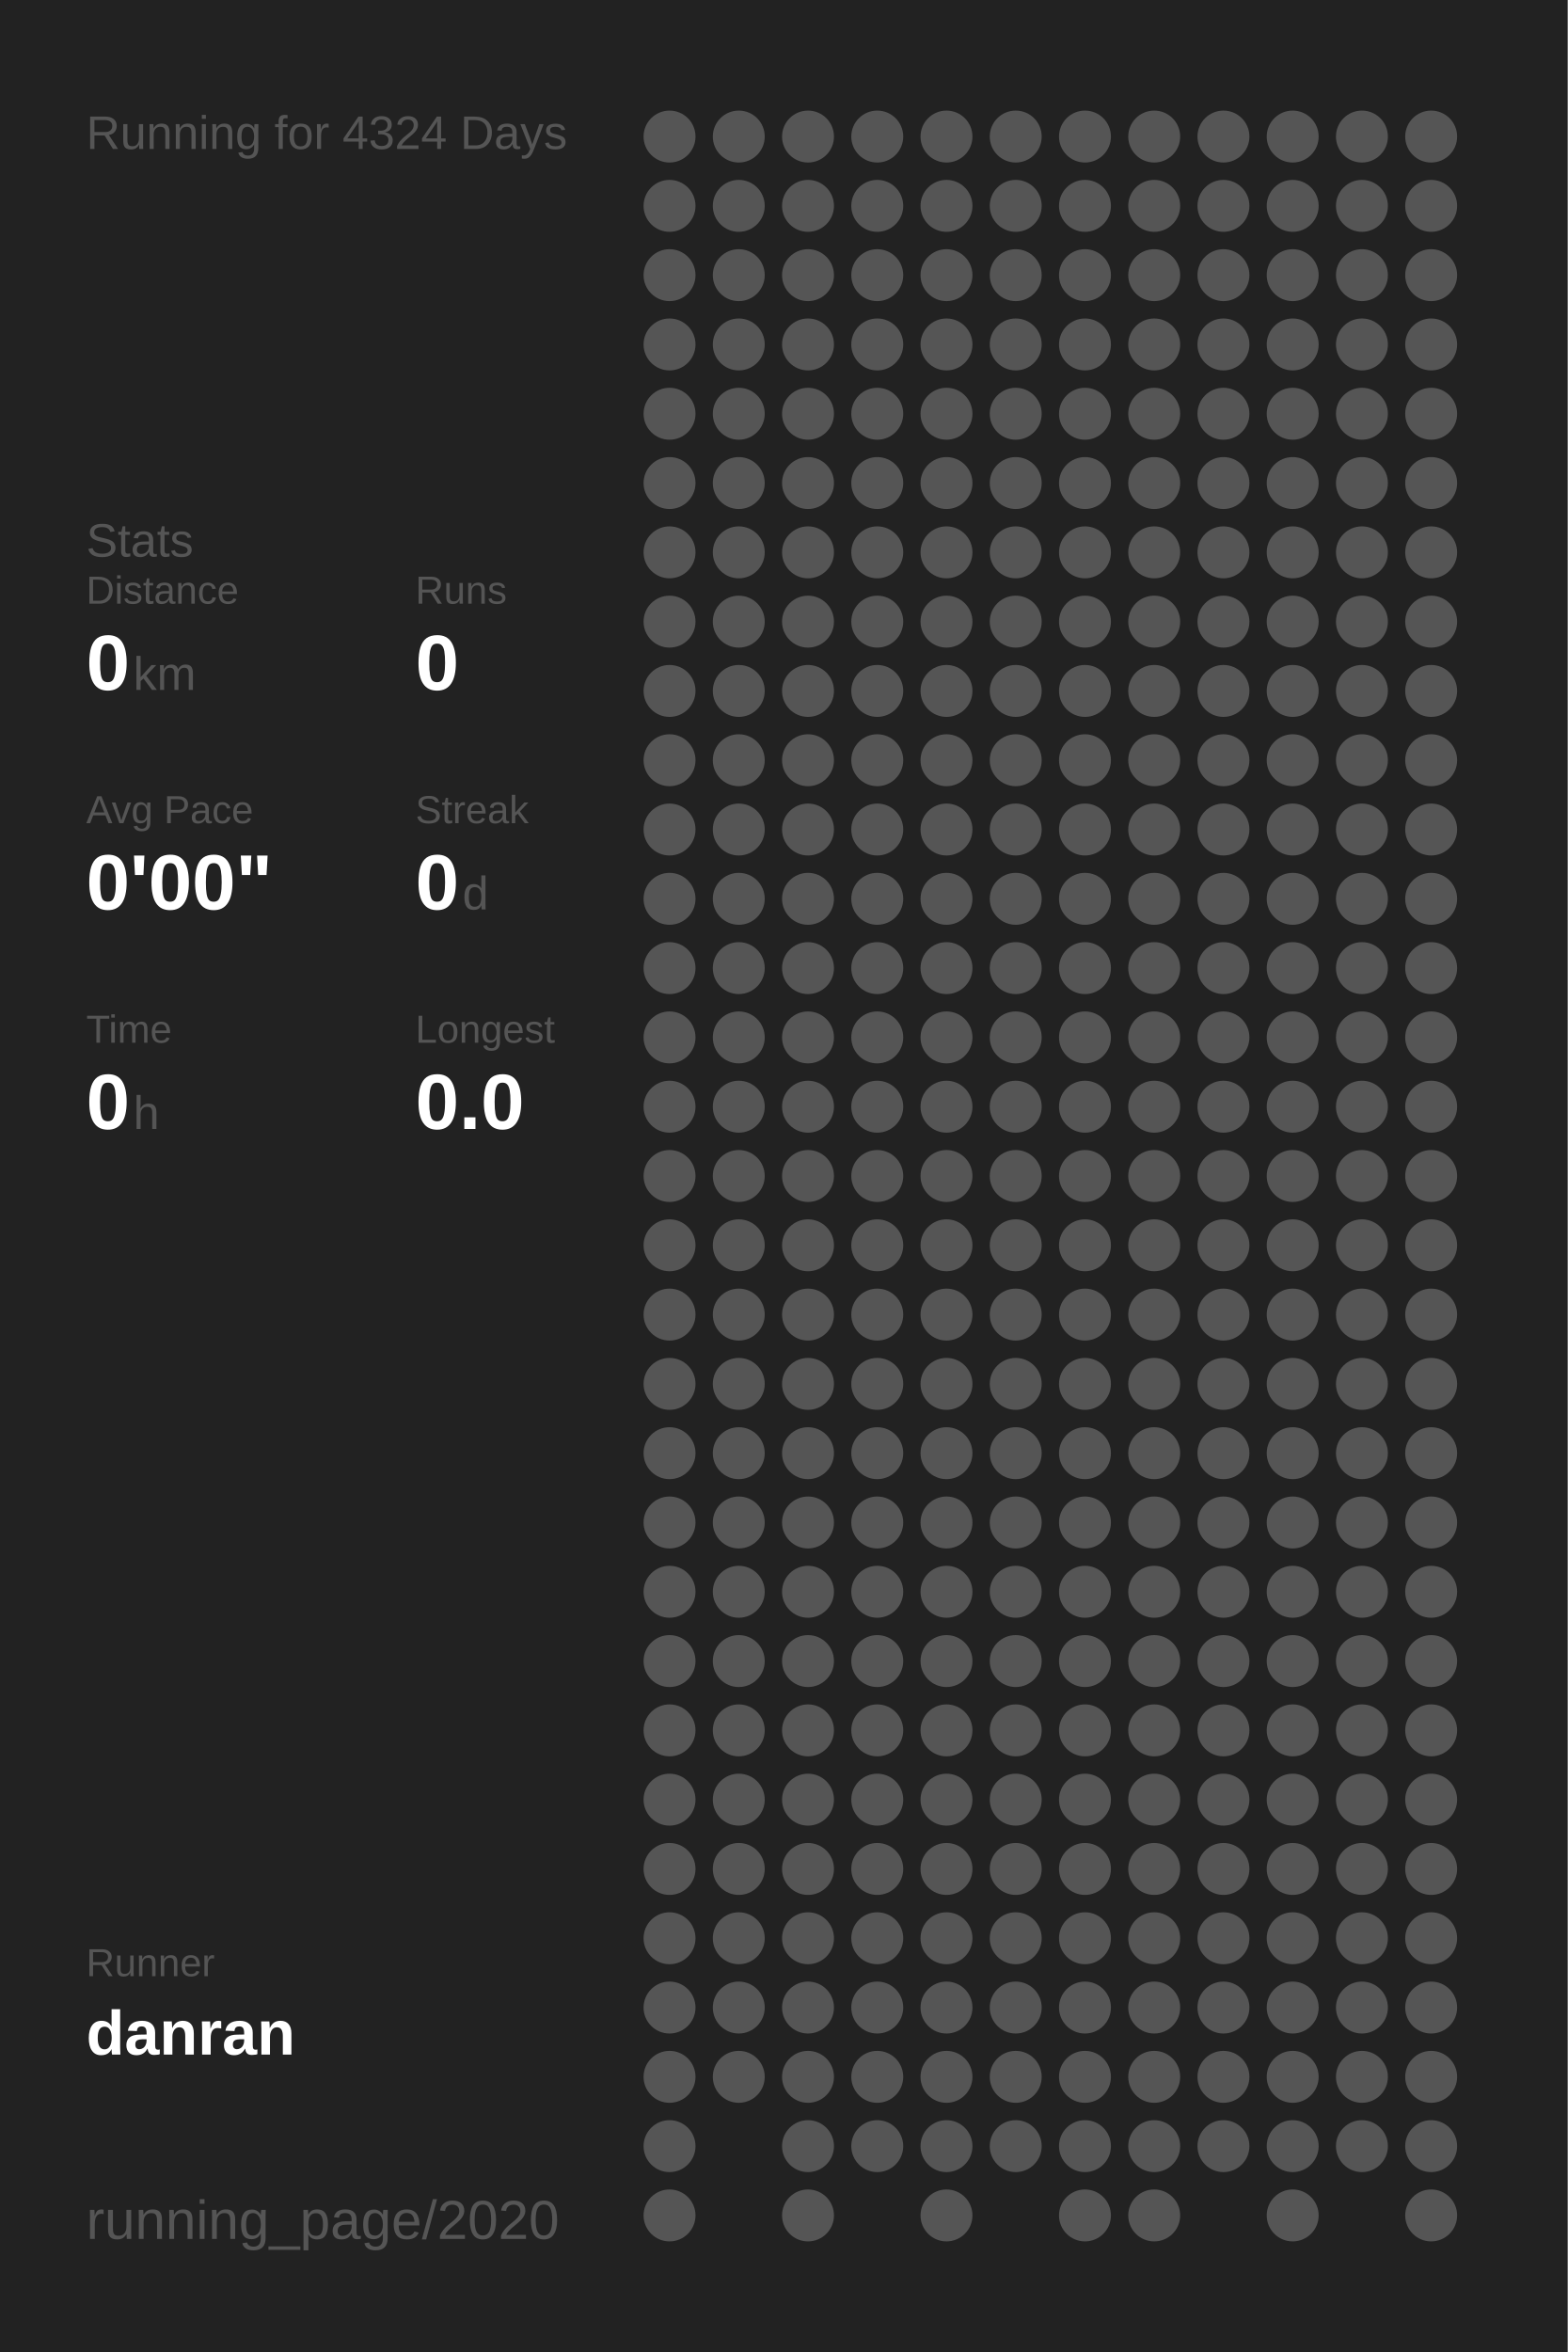
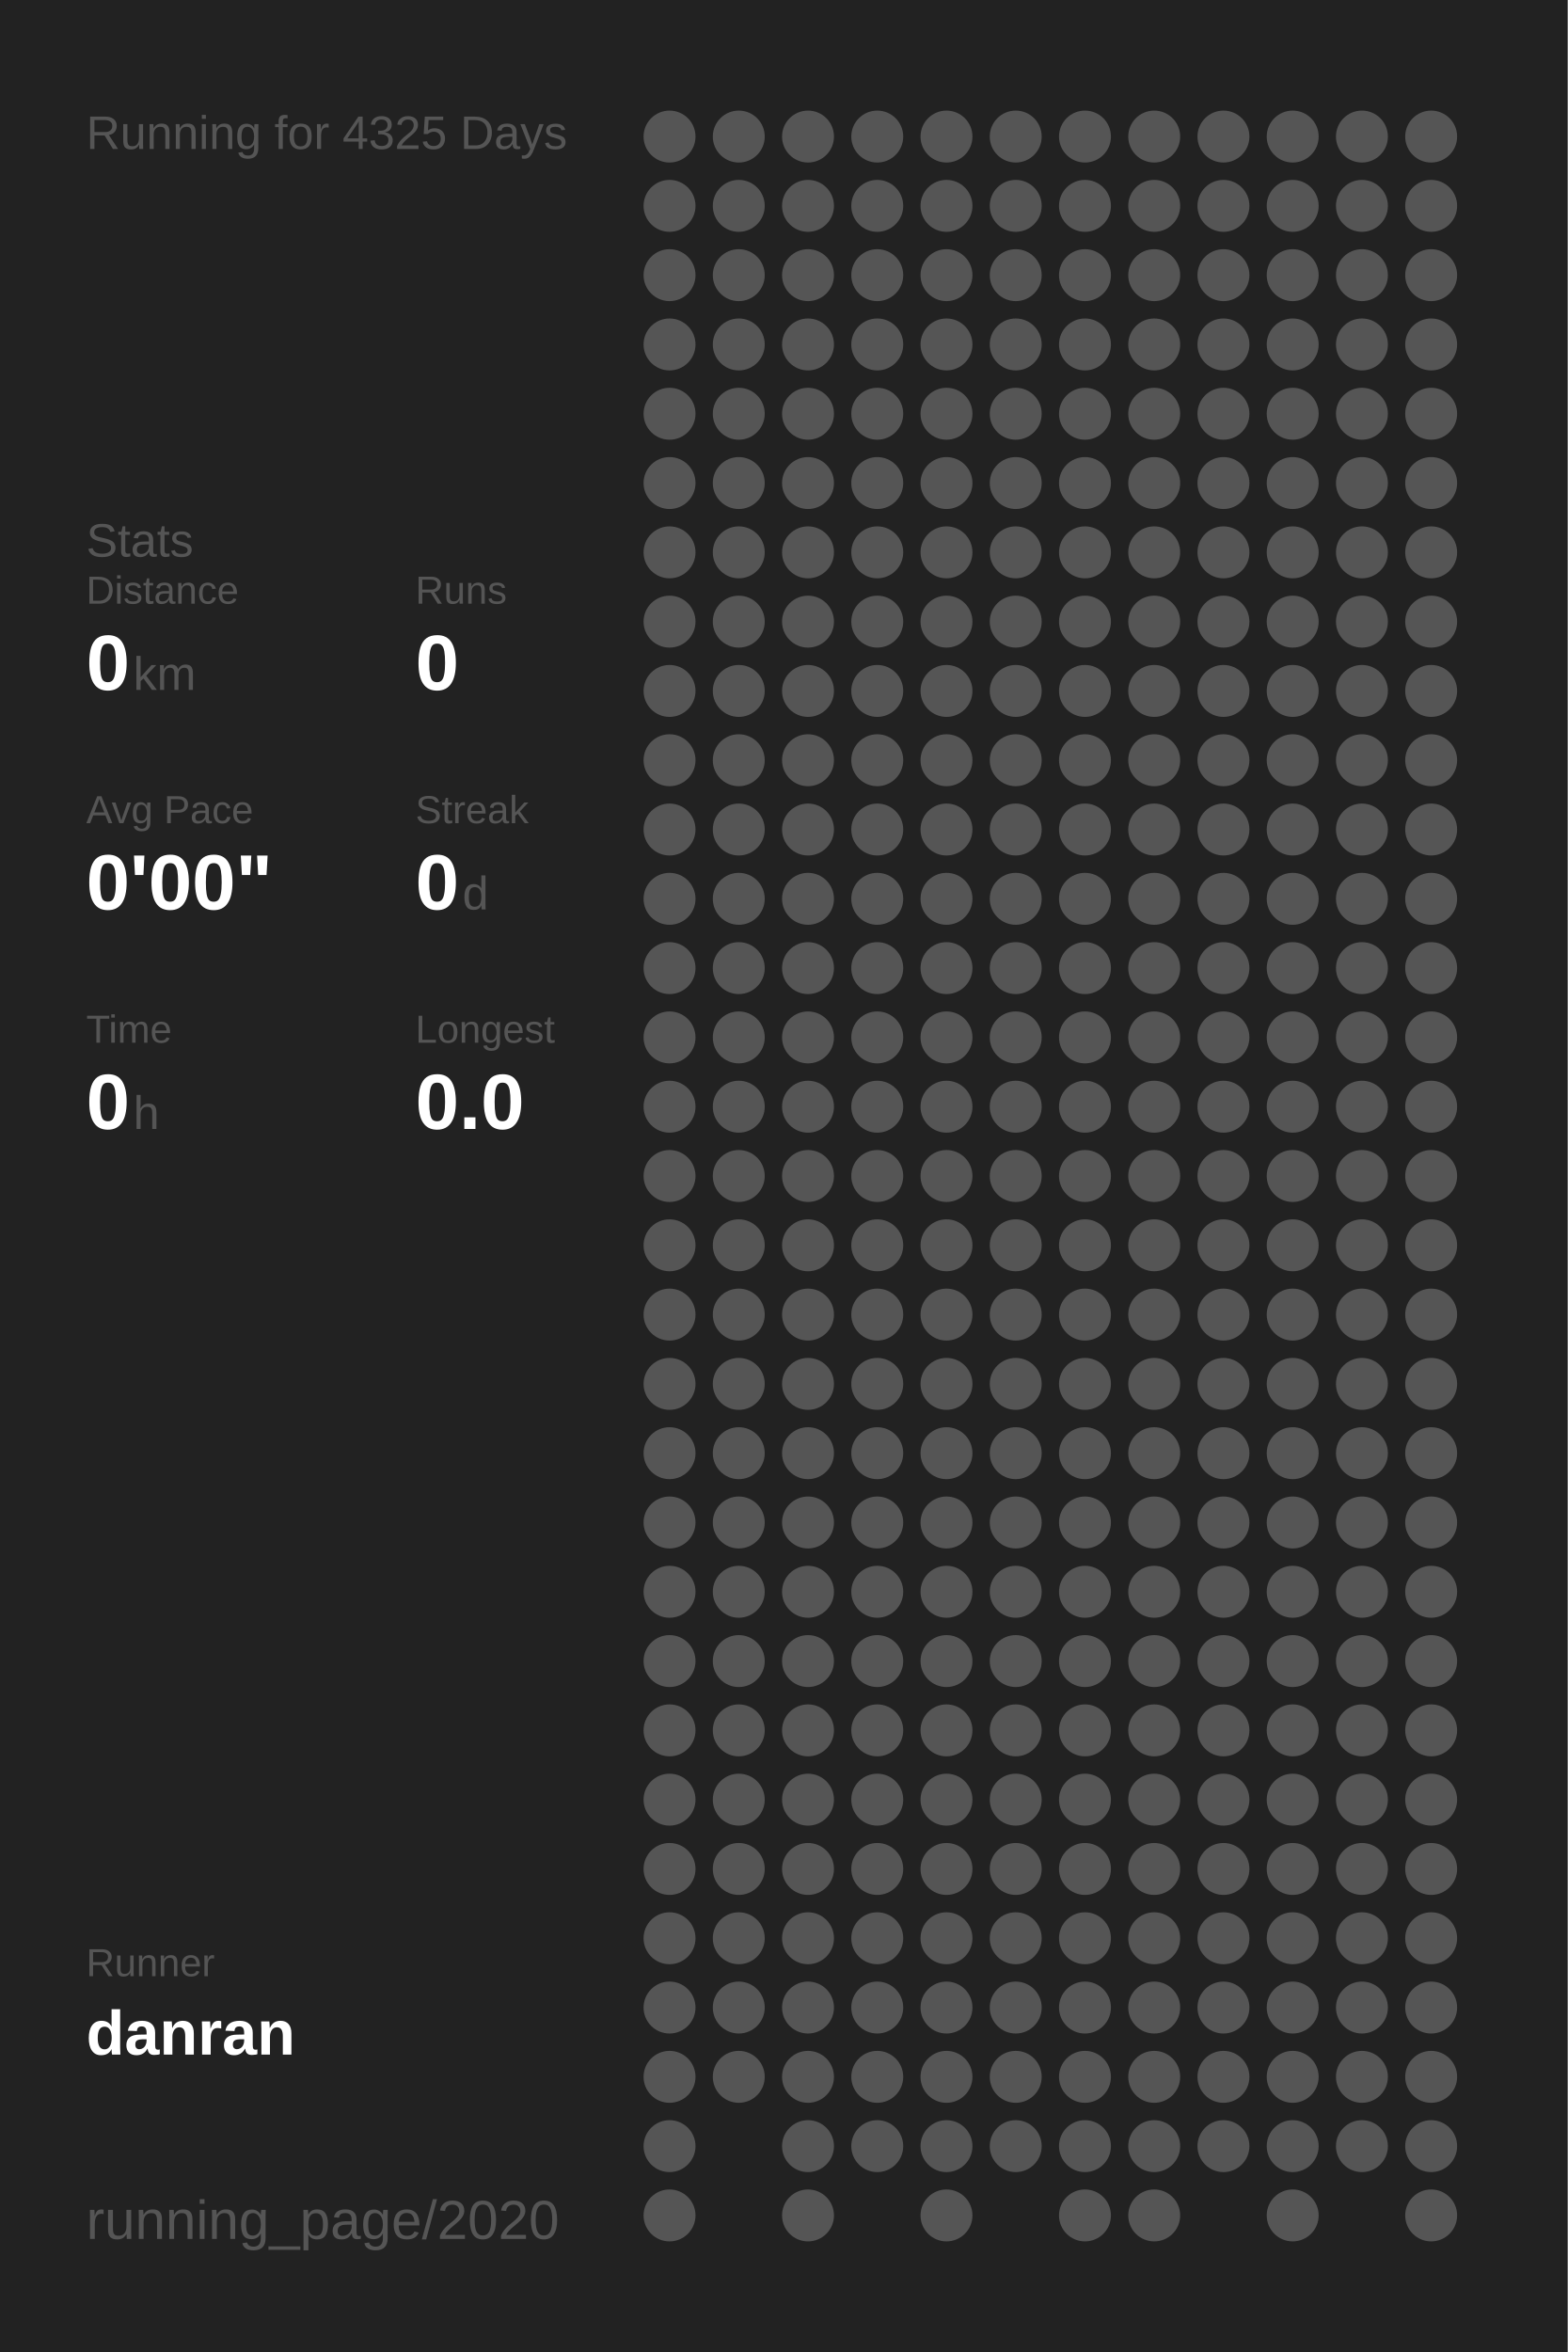
<svg xmlns="http://www.w3.org/2000/svg" baseProfile="full" height="300mm" version="1.1" viewBox="0,0,200,300" width="200mm">
  <defs />
  <rect fill="#222222" height="300" width="200" x="0" y="0" />
-   <text fill="#555555" style="font-size:6px; font-family:Arial;" x="11" y="19">Running for 4324 Days</text>
+   <text fill="#555555" style="font-size:6px; font-family:Arial;" x="11" y="19">Running for 4325 Days</text>
  <text fill="#555555" style="font-size:6px; font-family:Arial;" x="11" y="71">Stats</text>
  <text fill="#555555" style="font-size:5px; font-family:Arial;" x="11" y="77">Distance</text>
  <text fill="#FFFFFF" style="font-size:10px; font-family:Arial; font-weight:bold;" x="11" y="88">0</text>
  <text fill="#555555" style="font-size:6px; font-family:Arial;" x="17" y="88">km</text>
  <text fill="#555555" style="font-size:5px; font-family:Arial;" x="53" y="77">Runs</text>
  <text fill="#FFFFFF" style="font-size:10px; font-family:Arial; font-weight:bold;" x="53" y="88">0</text>
  <text fill="#555555" style="font-size:5px; font-family:Arial;" x="11" y="105">Avg Pace</text>
  <text fill="#FFFFFF" style="font-size:10px; font-family:Arial; font-weight:bold;" x="11" y="116">0'00"</text>
  <text fill="#555555" style="font-size:5px; font-family:Arial;" x="53" y="105">Streak</text>
  <text fill="#FFFFFF" style="font-size:10px; font-family:Arial; font-weight:bold;" x="53" y="116">0</text>
  <text fill="#555555" style="font-size:6px; font-family:Arial;" x="59" y="116">d</text>
  <text fill="#555555" style="font-size:5px; font-family:Arial;" x="11" y="133">Time</text>
  <text fill="#FFFFFF" style="font-size:10px; font-family:Arial; font-weight:bold;" x="11" y="144">0</text>
  <text fill="#555555" style="font-size:6px; font-family:Arial;" x="17" y="144">h</text>
  <text fill="#555555" style="font-size:5px; font-family:Arial;" x="53" y="133">Longest</text>
  <text fill="#FFFFFF" style="font-size:10px; font-family:Arial; font-weight:bold;" x="53" y="144">0.0</text>
  <text fill="#555555" style="font-size:5px; font-family:Arial;" x="11" y="252.065">Runner</text>
  <text fill="#FFFFFF" style="font-size:8px; font-family:Arial; font-weight:bold;" x="11" y="262.065">danran</text>
  <text fill="#555555" style="font-size:7px; font-family:Arial;" x="11" y="285.581">running_page/2020</text>
  <circle cx="85.417" cy="17.419" fill="#555555" r="3.312" />
  <circle cx="85.417" cy="26.258" fill="#555555" r="3.312" />
  <circle cx="85.417" cy="35.097" fill="#555555" r="3.312" />
  <circle cx="85.417" cy="43.935" fill="#555555" r="3.312" />
  <circle cx="85.417" cy="52.774" fill="#555555" r="3.312" />
  <circle cx="85.417" cy="61.613" fill="#555555" r="3.312" />
  <circle cx="85.417" cy="70.452" fill="#555555" r="3.312" />
  <circle cx="85.417" cy="79.29" fill="#555555" r="3.312" />
  <circle cx="85.417" cy="88.129" fill="#555555" r="3.312" />
  <circle cx="85.417" cy="96.968" fill="#555555" r="3.312" />
  <circle cx="85.417" cy="105.806" fill="#555555" r="3.312" />
  <circle cx="85.417" cy="114.645" fill="#555555" r="3.312" />
  <circle cx="85.417" cy="123.484" fill="#555555" r="3.312" />
  <circle cx="85.417" cy="132.323" fill="#555555" r="3.312" />
  <circle cx="85.417" cy="141.161" fill="#555555" r="3.312" />
  <circle cx="85.417" cy="150" fill="#555555" r="3.312" />
  <circle cx="85.417" cy="158.839" fill="#555555" r="3.312" />
  <circle cx="85.417" cy="167.677" fill="#555555" r="3.312" />
  <circle cx="85.417" cy="176.516" fill="#555555" r="3.312" />
  <circle cx="85.417" cy="185.355" fill="#555555" r="3.312" />
  <circle cx="85.417" cy="194.194" fill="#555555" r="3.312" />
  <circle cx="85.417" cy="203.032" fill="#555555" r="3.312" />
  <circle cx="85.417" cy="211.871" fill="#555555" r="3.312" />
  <circle cx="85.417" cy="220.71" fill="#555555" r="3.312" />
  <circle cx="85.417" cy="229.548" fill="#555555" r="3.312" />
  <circle cx="85.417" cy="238.387" fill="#555555" r="3.312" />
  <circle cx="85.417" cy="247.226" fill="#555555" r="3.312" />
  <circle cx="85.417" cy="256.065" fill="#555555" r="3.312" />
  <circle cx="85.417" cy="264.903" fill="#555555" r="3.312" />
  <circle cx="85.417" cy="273.742" fill="#555555" r="3.312" />
  <circle cx="85.417" cy="282.581" fill="#555555" r="3.312" />
  <circle cx="94.25" cy="17.419" fill="#555555" r="3.312" />
  <circle cx="94.25" cy="26.258" fill="#555555" r="3.312" />
  <circle cx="94.25" cy="35.097" fill="#555555" r="3.312" />
  <circle cx="94.25" cy="43.935" fill="#555555" r="3.312" />
  <circle cx="94.25" cy="52.774" fill="#555555" r="3.312" />
  <circle cx="94.25" cy="61.613" fill="#555555" r="3.312" />
  <circle cx="94.25" cy="70.452" fill="#555555" r="3.312" />
  <circle cx="94.25" cy="79.29" fill="#555555" r="3.312" />
  <circle cx="94.25" cy="88.129" fill="#555555" r="3.312" />
  <circle cx="94.25" cy="96.968" fill="#555555" r="3.312" />
  <circle cx="94.25" cy="105.806" fill="#555555" r="3.312" />
  <circle cx="94.25" cy="114.645" fill="#555555" r="3.312" />
  <circle cx="94.25" cy="123.484" fill="#555555" r="3.312" />
  <circle cx="94.25" cy="132.323" fill="#555555" r="3.312" />
  <circle cx="94.25" cy="141.161" fill="#555555" r="3.312" />
  <circle cx="94.25" cy="150" fill="#555555" r="3.312" />
  <circle cx="94.25" cy="158.839" fill="#555555" r="3.312" />
  <circle cx="94.25" cy="167.677" fill="#555555" r="3.312" />
  <circle cx="94.25" cy="176.516" fill="#555555" r="3.312" />
  <circle cx="94.25" cy="185.355" fill="#555555" r="3.312" />
  <circle cx="94.25" cy="194.194" fill="#555555" r="3.312" />
  <circle cx="94.25" cy="203.032" fill="#555555" r="3.312" />
  <circle cx="94.25" cy="211.871" fill="#555555" r="3.312" />
  <circle cx="94.25" cy="220.71" fill="#555555" r="3.312" />
  <circle cx="94.25" cy="229.548" fill="#555555" r="3.312" />
  <circle cx="94.25" cy="238.387" fill="#555555" r="3.312" />
  <circle cx="94.25" cy="247.226" fill="#555555" r="3.312" />
  <circle cx="94.25" cy="256.065" fill="#555555" r="3.312" />
  <circle cx="94.25" cy="264.903" fill="#555555" r="3.312" />
  <circle cx="103.083" cy="17.419" fill="#555555" r="3.312" />
  <circle cx="103.083" cy="26.258" fill="#555555" r="3.312" />
  <circle cx="103.083" cy="35.097" fill="#555555" r="3.312" />
  <circle cx="103.083" cy="43.935" fill="#555555" r="3.312" />
  <circle cx="103.083" cy="52.774" fill="#555555" r="3.312" />
  <circle cx="103.083" cy="61.613" fill="#555555" r="3.312" />
  <circle cx="103.083" cy="70.452" fill="#555555" r="3.312" />
  <circle cx="103.083" cy="79.29" fill="#555555" r="3.312" />
  <circle cx="103.083" cy="88.129" fill="#555555" r="3.312" />
  <circle cx="103.083" cy="96.968" fill="#555555" r="3.312" />
  <circle cx="103.083" cy="105.806" fill="#555555" r="3.312" />
  <circle cx="103.083" cy="114.645" fill="#555555" r="3.312" />
  <circle cx="103.083" cy="123.484" fill="#555555" r="3.312" />
  <circle cx="103.083" cy="132.323" fill="#555555" r="3.312" />
  <circle cx="103.083" cy="141.161" fill="#555555" r="3.312" />
  <circle cx="103.083" cy="150" fill="#555555" r="3.312" />
  <circle cx="103.083" cy="158.839" fill="#555555" r="3.312" />
  <circle cx="103.083" cy="167.677" fill="#555555" r="3.312" />
  <circle cx="103.083" cy="176.516" fill="#555555" r="3.312" />
  <circle cx="103.083" cy="185.355" fill="#555555" r="3.312" />
  <circle cx="103.083" cy="194.194" fill="#555555" r="3.312" />
  <circle cx="103.083" cy="203.032" fill="#555555" r="3.312" />
  <circle cx="103.083" cy="211.871" fill="#555555" r="3.312" />
  <circle cx="103.083" cy="220.71" fill="#555555" r="3.312" />
  <circle cx="103.083" cy="229.548" fill="#555555" r="3.312" />
  <circle cx="103.083" cy="238.387" fill="#555555" r="3.312" />
  <circle cx="103.083" cy="247.226" fill="#555555" r="3.312" />
  <circle cx="103.083" cy="256.065" fill="#555555" r="3.312" />
  <circle cx="103.083" cy="264.903" fill="#555555" r="3.312" />
  <circle cx="103.083" cy="273.742" fill="#555555" r="3.312" />
  <circle cx="103.083" cy="282.581" fill="#555555" r="3.312" />
  <circle cx="111.917" cy="17.419" fill="#555555" r="3.312" />
  <circle cx="111.917" cy="26.258" fill="#555555" r="3.312" />
  <circle cx="111.917" cy="35.097" fill="#555555" r="3.312" />
  <circle cx="111.917" cy="43.935" fill="#555555" r="3.312" />
  <circle cx="111.917" cy="52.774" fill="#555555" r="3.312" />
  <circle cx="111.917" cy="61.613" fill="#555555" r="3.312" />
  <circle cx="111.917" cy="70.452" fill="#555555" r="3.312" />
  <circle cx="111.917" cy="79.29" fill="#555555" r="3.312" />
  <circle cx="111.917" cy="88.129" fill="#555555" r="3.312" />
  <circle cx="111.917" cy="96.968" fill="#555555" r="3.312" />
  <circle cx="111.917" cy="105.806" fill="#555555" r="3.312" />
  <circle cx="111.917" cy="114.645" fill="#555555" r="3.312" />
  <circle cx="111.917" cy="123.484" fill="#555555" r="3.312" />
  <circle cx="111.917" cy="132.323" fill="#555555" r="3.312" />
  <circle cx="111.917" cy="141.161" fill="#555555" r="3.312" />
  <circle cx="111.917" cy="150" fill="#555555" r="3.312" />
  <circle cx="111.917" cy="158.839" fill="#555555" r="3.312" />
  <circle cx="111.917" cy="167.677" fill="#555555" r="3.312" />
  <circle cx="111.917" cy="176.516" fill="#555555" r="3.312" />
  <circle cx="111.917" cy="185.355" fill="#555555" r="3.312" />
  <circle cx="111.917" cy="194.194" fill="#555555" r="3.312" />
  <circle cx="111.917" cy="203.032" fill="#555555" r="3.312" />
  <circle cx="111.917" cy="211.871" fill="#555555" r="3.312" />
  <circle cx="111.917" cy="220.71" fill="#555555" r="3.312" />
  <circle cx="111.917" cy="229.548" fill="#555555" r="3.312" />
  <circle cx="111.917" cy="238.387" fill="#555555" r="3.312" />
  <circle cx="111.917" cy="247.226" fill="#555555" r="3.312" />
  <circle cx="111.917" cy="256.065" fill="#555555" r="3.312" />
  <circle cx="111.917" cy="264.903" fill="#555555" r="3.312" />
  <circle cx="111.917" cy="273.742" fill="#555555" r="3.312" />
  <circle cx="120.75" cy="17.419" fill="#555555" r="3.312" />
  <circle cx="120.75" cy="26.258" fill="#555555" r="3.312" />
  <circle cx="120.75" cy="35.097" fill="#555555" r="3.312" />
  <circle cx="120.75" cy="43.935" fill="#555555" r="3.312" />
  <circle cx="120.75" cy="52.774" fill="#555555" r="3.312" />
  <circle cx="120.75" cy="61.613" fill="#555555" r="3.312" />
  <circle cx="120.75" cy="70.452" fill="#555555" r="3.312" />
  <circle cx="120.75" cy="79.29" fill="#555555" r="3.312" />
  <circle cx="120.75" cy="88.129" fill="#555555" r="3.312" />
  <circle cx="120.75" cy="96.968" fill="#555555" r="3.312" />
  <circle cx="120.75" cy="105.806" fill="#555555" r="3.312" />
  <circle cx="120.75" cy="114.645" fill="#555555" r="3.312" />
  <circle cx="120.75" cy="123.484" fill="#555555" r="3.312" />
  <circle cx="120.75" cy="132.323" fill="#555555" r="3.312" />
  <circle cx="120.75" cy="141.161" fill="#555555" r="3.312" />
  <circle cx="120.75" cy="150" fill="#555555" r="3.312" />
  <circle cx="120.75" cy="158.839" fill="#555555" r="3.312" />
  <circle cx="120.75" cy="167.677" fill="#555555" r="3.312" />
  <circle cx="120.75" cy="176.516" fill="#555555" r="3.312" />
  <circle cx="120.75" cy="185.355" fill="#555555" r="3.312" />
  <circle cx="120.75" cy="194.194" fill="#555555" r="3.312" />
  <circle cx="120.75" cy="203.032" fill="#555555" r="3.312" />
  <circle cx="120.75" cy="211.871" fill="#555555" r="3.312" />
  <circle cx="120.75" cy="220.71" fill="#555555" r="3.312" />
  <circle cx="120.75" cy="229.548" fill="#555555" r="3.312" />
  <circle cx="120.75" cy="238.387" fill="#555555" r="3.312" />
  <circle cx="120.75" cy="247.226" fill="#555555" r="3.312" />
  <circle cx="120.75" cy="256.065" fill="#555555" r="3.312" />
  <circle cx="120.75" cy="264.903" fill="#555555" r="3.312" />
  <circle cx="120.75" cy="273.742" fill="#555555" r="3.312" />
  <circle cx="120.75" cy="282.581" fill="#555555" r="3.312" />
  <circle cx="129.583" cy="17.419" fill="#555555" r="3.312" />
  <circle cx="129.583" cy="26.258" fill="#555555" r="3.312" />
  <circle cx="129.583" cy="35.097" fill="#555555" r="3.312" />
  <circle cx="129.583" cy="43.935" fill="#555555" r="3.312" />
  <circle cx="129.583" cy="52.774" fill="#555555" r="3.312" />
  <circle cx="129.583" cy="61.613" fill="#555555" r="3.312" />
  <circle cx="129.583" cy="70.452" fill="#555555" r="3.312" />
  <circle cx="129.583" cy="79.29" fill="#555555" r="3.312" />
  <circle cx="129.583" cy="88.129" fill="#555555" r="3.312" />
  <circle cx="129.583" cy="96.968" fill="#555555" r="3.312" />
  <circle cx="129.583" cy="105.806" fill="#555555" r="3.312" />
  <circle cx="129.583" cy="114.645" fill="#555555" r="3.312" />
  <circle cx="129.583" cy="123.484" fill="#555555" r="3.312" />
  <circle cx="129.583" cy="132.323" fill="#555555" r="3.312" />
  <circle cx="129.583" cy="141.161" fill="#555555" r="3.312" />
  <circle cx="129.583" cy="150" fill="#555555" r="3.312" />
  <circle cx="129.583" cy="158.839" fill="#555555" r="3.312" />
  <circle cx="129.583" cy="167.677" fill="#555555" r="3.312" />
  <circle cx="129.583" cy="176.516" fill="#555555" r="3.312" />
  <circle cx="129.583" cy="185.355" fill="#555555" r="3.312" />
  <circle cx="129.583" cy="194.194" fill="#555555" r="3.312" />
  <circle cx="129.583" cy="203.032" fill="#555555" r="3.312" />
  <circle cx="129.583" cy="211.871" fill="#555555" r="3.312" />
  <circle cx="129.583" cy="220.71" fill="#555555" r="3.312" />
  <circle cx="129.583" cy="229.548" fill="#555555" r="3.312" />
  <circle cx="129.583" cy="238.387" fill="#555555" r="3.312" />
  <circle cx="129.583" cy="247.226" fill="#555555" r="3.312" />
  <circle cx="129.583" cy="256.065" fill="#555555" r="3.312" />
  <circle cx="129.583" cy="264.903" fill="#555555" r="3.312" />
  <circle cx="129.583" cy="273.742" fill="#555555" r="3.312" />
  <circle cx="138.417" cy="17.419" fill="#555555" r="3.312" />
  <circle cx="138.417" cy="26.258" fill="#555555" r="3.312" />
  <circle cx="138.417" cy="35.097" fill="#555555" r="3.312" />
  <circle cx="138.417" cy="43.935" fill="#555555" r="3.312" />
  <circle cx="138.417" cy="52.774" fill="#555555" r="3.312" />
  <circle cx="138.417" cy="61.613" fill="#555555" r="3.312" />
  <circle cx="138.417" cy="70.452" fill="#555555" r="3.312" />
  <circle cx="138.417" cy="79.29" fill="#555555" r="3.312" />
  <circle cx="138.417" cy="88.129" fill="#555555" r="3.312" />
  <circle cx="138.417" cy="96.968" fill="#555555" r="3.312" />
  <circle cx="138.417" cy="105.806" fill="#555555" r="3.312" />
  <circle cx="138.417" cy="114.645" fill="#555555" r="3.312" />
  <circle cx="138.417" cy="123.484" fill="#555555" r="3.312" />
  <circle cx="138.417" cy="132.323" fill="#555555" r="3.312" />
  <circle cx="138.417" cy="141.161" fill="#555555" r="3.312" />
  <circle cx="138.417" cy="150" fill="#555555" r="3.312" />
  <circle cx="138.417" cy="158.839" fill="#555555" r="3.312" />
  <circle cx="138.417" cy="167.677" fill="#555555" r="3.312" />
  <circle cx="138.417" cy="176.516" fill="#555555" r="3.312" />
  <circle cx="138.417" cy="185.355" fill="#555555" r="3.312" />
  <circle cx="138.417" cy="194.194" fill="#555555" r="3.312" />
  <circle cx="138.417" cy="203.032" fill="#555555" r="3.312" />
  <circle cx="138.417" cy="211.871" fill="#555555" r="3.312" />
  <circle cx="138.417" cy="220.71" fill="#555555" r="3.312" />
  <circle cx="138.417" cy="229.548" fill="#555555" r="3.312" />
  <circle cx="138.417" cy="238.387" fill="#555555" r="3.312" />
  <circle cx="138.417" cy="247.226" fill="#555555" r="3.312" />
  <circle cx="138.417" cy="256.065" fill="#555555" r="3.312" />
  <circle cx="138.417" cy="264.903" fill="#555555" r="3.312" />
  <circle cx="138.417" cy="273.742" fill="#555555" r="3.312" />
  <circle cx="138.417" cy="282.581" fill="#555555" r="3.312" />
  <circle cx="147.25" cy="17.419" fill="#555555" r="3.312" />
  <circle cx="147.25" cy="26.258" fill="#555555" r="3.312" />
  <circle cx="147.25" cy="35.097" fill="#555555" r="3.312" />
  <circle cx="147.25" cy="43.935" fill="#555555" r="3.312" />
  <circle cx="147.25" cy="52.774" fill="#555555" r="3.312" />
  <circle cx="147.25" cy="61.613" fill="#555555" r="3.312" />
  <circle cx="147.25" cy="70.452" fill="#555555" r="3.312" />
  <circle cx="147.25" cy="79.29" fill="#555555" r="3.312" />
  <circle cx="147.25" cy="88.129" fill="#555555" r="3.312" />
  <circle cx="147.25" cy="96.968" fill="#555555" r="3.312" />
  <circle cx="147.25" cy="105.806" fill="#555555" r="3.312" />
  <circle cx="147.25" cy="114.645" fill="#555555" r="3.312" />
  <circle cx="147.25" cy="123.484" fill="#555555" r="3.312" />
  <circle cx="147.25" cy="132.323" fill="#555555" r="3.312" />
  <circle cx="147.25" cy="141.161" fill="#555555" r="3.312" />
  <circle cx="147.25" cy="150" fill="#555555" r="3.312" />
  <circle cx="147.25" cy="158.839" fill="#555555" r="3.312" />
  <circle cx="147.25" cy="167.677" fill="#555555" r="3.312" />
  <circle cx="147.25" cy="176.516" fill="#555555" r="3.312" />
  <circle cx="147.25" cy="185.355" fill="#555555" r="3.312" />
  <circle cx="147.25" cy="194.194" fill="#555555" r="3.312" />
  <circle cx="147.25" cy="203.032" fill="#555555" r="3.312" />
  <circle cx="147.25" cy="211.871" fill="#555555" r="3.312" />
  <circle cx="147.25" cy="220.71" fill="#555555" r="3.312" />
  <circle cx="147.25" cy="229.548" fill="#555555" r="3.312" />
  <circle cx="147.25" cy="238.387" fill="#555555" r="3.312" />
  <circle cx="147.25" cy="247.226" fill="#555555" r="3.312" />
  <circle cx="147.25" cy="256.065" fill="#555555" r="3.312" />
  <circle cx="147.25" cy="264.903" fill="#555555" r="3.312" />
  <circle cx="147.25" cy="273.742" fill="#555555" r="3.312" />
  <circle cx="147.25" cy="282.581" fill="#555555" r="3.312" />
  <circle cx="156.083" cy="17.419" fill="#555555" r="3.312" />
  <circle cx="156.083" cy="26.258" fill="#555555" r="3.312" />
  <circle cx="156.083" cy="35.097" fill="#555555" r="3.312" />
  <circle cx="156.083" cy="43.935" fill="#555555" r="3.312" />
  <circle cx="156.083" cy="52.774" fill="#555555" r="3.312" />
  <circle cx="156.083" cy="61.613" fill="#555555" r="3.312" />
  <circle cx="156.083" cy="70.452" fill="#555555" r="3.312" />
  <circle cx="156.083" cy="79.29" fill="#555555" r="3.312" />
  <circle cx="156.083" cy="88.129" fill="#555555" r="3.312" />
  <circle cx="156.083" cy="96.968" fill="#555555" r="3.312" />
  <circle cx="156.083" cy="105.806" fill="#555555" r="3.312" />
  <circle cx="156.083" cy="114.645" fill="#555555" r="3.312" />
  <circle cx="156.083" cy="123.484" fill="#555555" r="3.312" />
  <circle cx="156.083" cy="132.323" fill="#555555" r="3.312" />
  <circle cx="156.083" cy="141.161" fill="#555555" r="3.312" />
  <circle cx="156.083" cy="150" fill="#555555" r="3.312" />
  <circle cx="156.083" cy="158.839" fill="#555555" r="3.312" />
  <circle cx="156.083" cy="167.677" fill="#555555" r="3.312" />
  <circle cx="156.083" cy="176.516" fill="#555555" r="3.312" />
  <circle cx="156.083" cy="185.355" fill="#555555" r="3.312" />
  <circle cx="156.083" cy="194.194" fill="#555555" r="3.312" />
  <circle cx="156.083" cy="203.032" fill="#555555" r="3.312" />
  <circle cx="156.083" cy="211.871" fill="#555555" r="3.312" />
  <circle cx="156.083" cy="220.71" fill="#555555" r="3.312" />
  <circle cx="156.083" cy="229.548" fill="#555555" r="3.312" />
  <circle cx="156.083" cy="238.387" fill="#555555" r="3.312" />
  <circle cx="156.083" cy="247.226" fill="#555555" r="3.312" />
  <circle cx="156.083" cy="256.065" fill="#555555" r="3.312" />
  <circle cx="156.083" cy="264.903" fill="#555555" r="3.312" />
  <circle cx="156.083" cy="273.742" fill="#555555" r="3.312" />
  <circle cx="164.917" cy="17.419" fill="#555555" r="3.312" />
  <circle cx="164.917" cy="26.258" fill="#555555" r="3.312" />
  <circle cx="164.917" cy="35.097" fill="#555555" r="3.312" />
  <circle cx="164.917" cy="43.935" fill="#555555" r="3.312" />
  <circle cx="164.917" cy="52.774" fill="#555555" r="3.312" />
  <circle cx="164.917" cy="61.613" fill="#555555" r="3.312" />
  <circle cx="164.917" cy="70.452" fill="#555555" r="3.312" />
  <circle cx="164.917" cy="79.29" fill="#555555" r="3.312" />
  <circle cx="164.917" cy="88.129" fill="#555555" r="3.312" />
  <circle cx="164.917" cy="96.968" fill="#555555" r="3.312" />
  <circle cx="164.917" cy="105.806" fill="#555555" r="3.312" />
  <circle cx="164.917" cy="114.645" fill="#555555" r="3.312" />
  <circle cx="164.917" cy="123.484" fill="#555555" r="3.312" />
  <circle cx="164.917" cy="132.323" fill="#555555" r="3.312" />
  <circle cx="164.917" cy="141.161" fill="#555555" r="3.312" />
  <circle cx="164.917" cy="150" fill="#555555" r="3.312" />
  <circle cx="164.917" cy="158.839" fill="#555555" r="3.312" />
  <circle cx="164.917" cy="167.677" fill="#555555" r="3.312" />
  <circle cx="164.917" cy="176.516" fill="#555555" r="3.312" />
  <circle cx="164.917" cy="185.355" fill="#555555" r="3.312" />
  <circle cx="164.917" cy="194.194" fill="#555555" r="3.312" />
  <circle cx="164.917" cy="203.032" fill="#555555" r="3.312" />
  <circle cx="164.917" cy="211.871" fill="#555555" r="3.312" />
  <circle cx="164.917" cy="220.71" fill="#555555" r="3.312" />
  <circle cx="164.917" cy="229.548" fill="#555555" r="3.312" />
  <circle cx="164.917" cy="238.387" fill="#555555" r="3.312" />
  <circle cx="164.917" cy="247.226" fill="#555555" r="3.312" />
  <circle cx="164.917" cy="256.065" fill="#555555" r="3.312" />
  <circle cx="164.917" cy="264.903" fill="#555555" r="3.312" />
  <circle cx="164.917" cy="273.742" fill="#555555" r="3.312" />
  <circle cx="164.917" cy="282.581" fill="#555555" r="3.312" />
  <circle cx="173.75" cy="17.419" fill="#555555" r="3.312" />
  <circle cx="173.75" cy="26.258" fill="#555555" r="3.312" />
  <circle cx="173.75" cy="35.097" fill="#555555" r="3.312" />
  <circle cx="173.75" cy="43.935" fill="#555555" r="3.312" />
  <circle cx="173.75" cy="52.774" fill="#555555" r="3.312" />
  <circle cx="173.75" cy="61.613" fill="#555555" r="3.312" />
  <circle cx="173.75" cy="70.452" fill="#555555" r="3.312" />
  <circle cx="173.75" cy="79.29" fill="#555555" r="3.312" />
  <circle cx="173.75" cy="88.129" fill="#555555" r="3.312" />
  <circle cx="173.75" cy="96.968" fill="#555555" r="3.312" />
  <circle cx="173.75" cy="105.806" fill="#555555" r="3.312" />
  <circle cx="173.75" cy="114.645" fill="#555555" r="3.312" />
  <circle cx="173.75" cy="123.484" fill="#555555" r="3.312" />
  <circle cx="173.75" cy="132.323" fill="#555555" r="3.312" />
  <circle cx="173.75" cy="141.161" fill="#555555" r="3.312" />
  <circle cx="173.75" cy="150" fill="#555555" r="3.312" />
  <circle cx="173.75" cy="158.839" fill="#555555" r="3.312" />
  <circle cx="173.75" cy="167.677" fill="#555555" r="3.312" />
  <circle cx="173.75" cy="176.516" fill="#555555" r="3.312" />
  <circle cx="173.75" cy="185.355" fill="#555555" r="3.312" />
  <circle cx="173.75" cy="194.194" fill="#555555" r="3.312" />
  <circle cx="173.75" cy="203.032" fill="#555555" r="3.312" />
  <circle cx="173.75" cy="211.871" fill="#555555" r="3.312" />
  <circle cx="173.75" cy="220.71" fill="#555555" r="3.312" />
  <circle cx="173.75" cy="229.548" fill="#555555" r="3.312" />
  <circle cx="173.75" cy="238.387" fill="#555555" r="3.312" />
  <circle cx="173.75" cy="247.226" fill="#555555" r="3.312" />
  <circle cx="173.75" cy="256.065" fill="#555555" r="3.312" />
  <circle cx="173.75" cy="264.903" fill="#555555" r="3.312" />
  <circle cx="173.75" cy="273.742" fill="#555555" r="3.312" />
  <circle cx="182.583" cy="17.419" fill="#555555" r="3.312" />
  <circle cx="182.583" cy="26.258" fill="#555555" r="3.312" />
  <circle cx="182.583" cy="35.097" fill="#555555" r="3.312" />
  <circle cx="182.583" cy="43.935" fill="#555555" r="3.312" />
  <circle cx="182.583" cy="52.774" fill="#555555" r="3.312" />
  <circle cx="182.583" cy="61.613" fill="#555555" r="3.312" />
  <circle cx="182.583" cy="70.452" fill="#555555" r="3.312" />
  <circle cx="182.583" cy="79.29" fill="#555555" r="3.312" />
  <circle cx="182.583" cy="88.129" fill="#555555" r="3.312" />
  <circle cx="182.583" cy="96.968" fill="#555555" r="3.312" />
  <circle cx="182.583" cy="105.806" fill="#555555" r="3.312" />
  <circle cx="182.583" cy="114.645" fill="#555555" r="3.312" />
  <circle cx="182.583" cy="123.484" fill="#555555" r="3.312" />
  <circle cx="182.583" cy="132.323" fill="#555555" r="3.312" />
  <circle cx="182.583" cy="141.161" fill="#555555" r="3.312" />
  <circle cx="182.583" cy="150" fill="#555555" r="3.312" />
  <circle cx="182.583" cy="158.839" fill="#555555" r="3.312" />
  <circle cx="182.583" cy="167.677" fill="#555555" r="3.312" />
  <circle cx="182.583" cy="176.516" fill="#555555" r="3.312" />
  <circle cx="182.583" cy="185.355" fill="#555555" r="3.312" />
  <circle cx="182.583" cy="194.194" fill="#555555" r="3.312" />
  <circle cx="182.583" cy="203.032" fill="#555555" r="3.312" />
  <circle cx="182.583" cy="211.871" fill="#555555" r="3.312" />
  <circle cx="182.583" cy="220.71" fill="#555555" r="3.312" />
  <circle cx="182.583" cy="229.548" fill="#555555" r="3.312" />
  <circle cx="182.583" cy="238.387" fill="#555555" r="3.312" />
  <circle cx="182.583" cy="247.226" fill="#555555" r="3.312" />
  <circle cx="182.583" cy="256.065" fill="#555555" r="3.312" />
  <circle cx="182.583" cy="264.903" fill="#555555" r="3.312" />
  <circle cx="182.583" cy="273.742" fill="#555555" r="3.312" />
  <circle cx="182.583" cy="282.581" fill="#555555" r="3.312" />
</svg>
